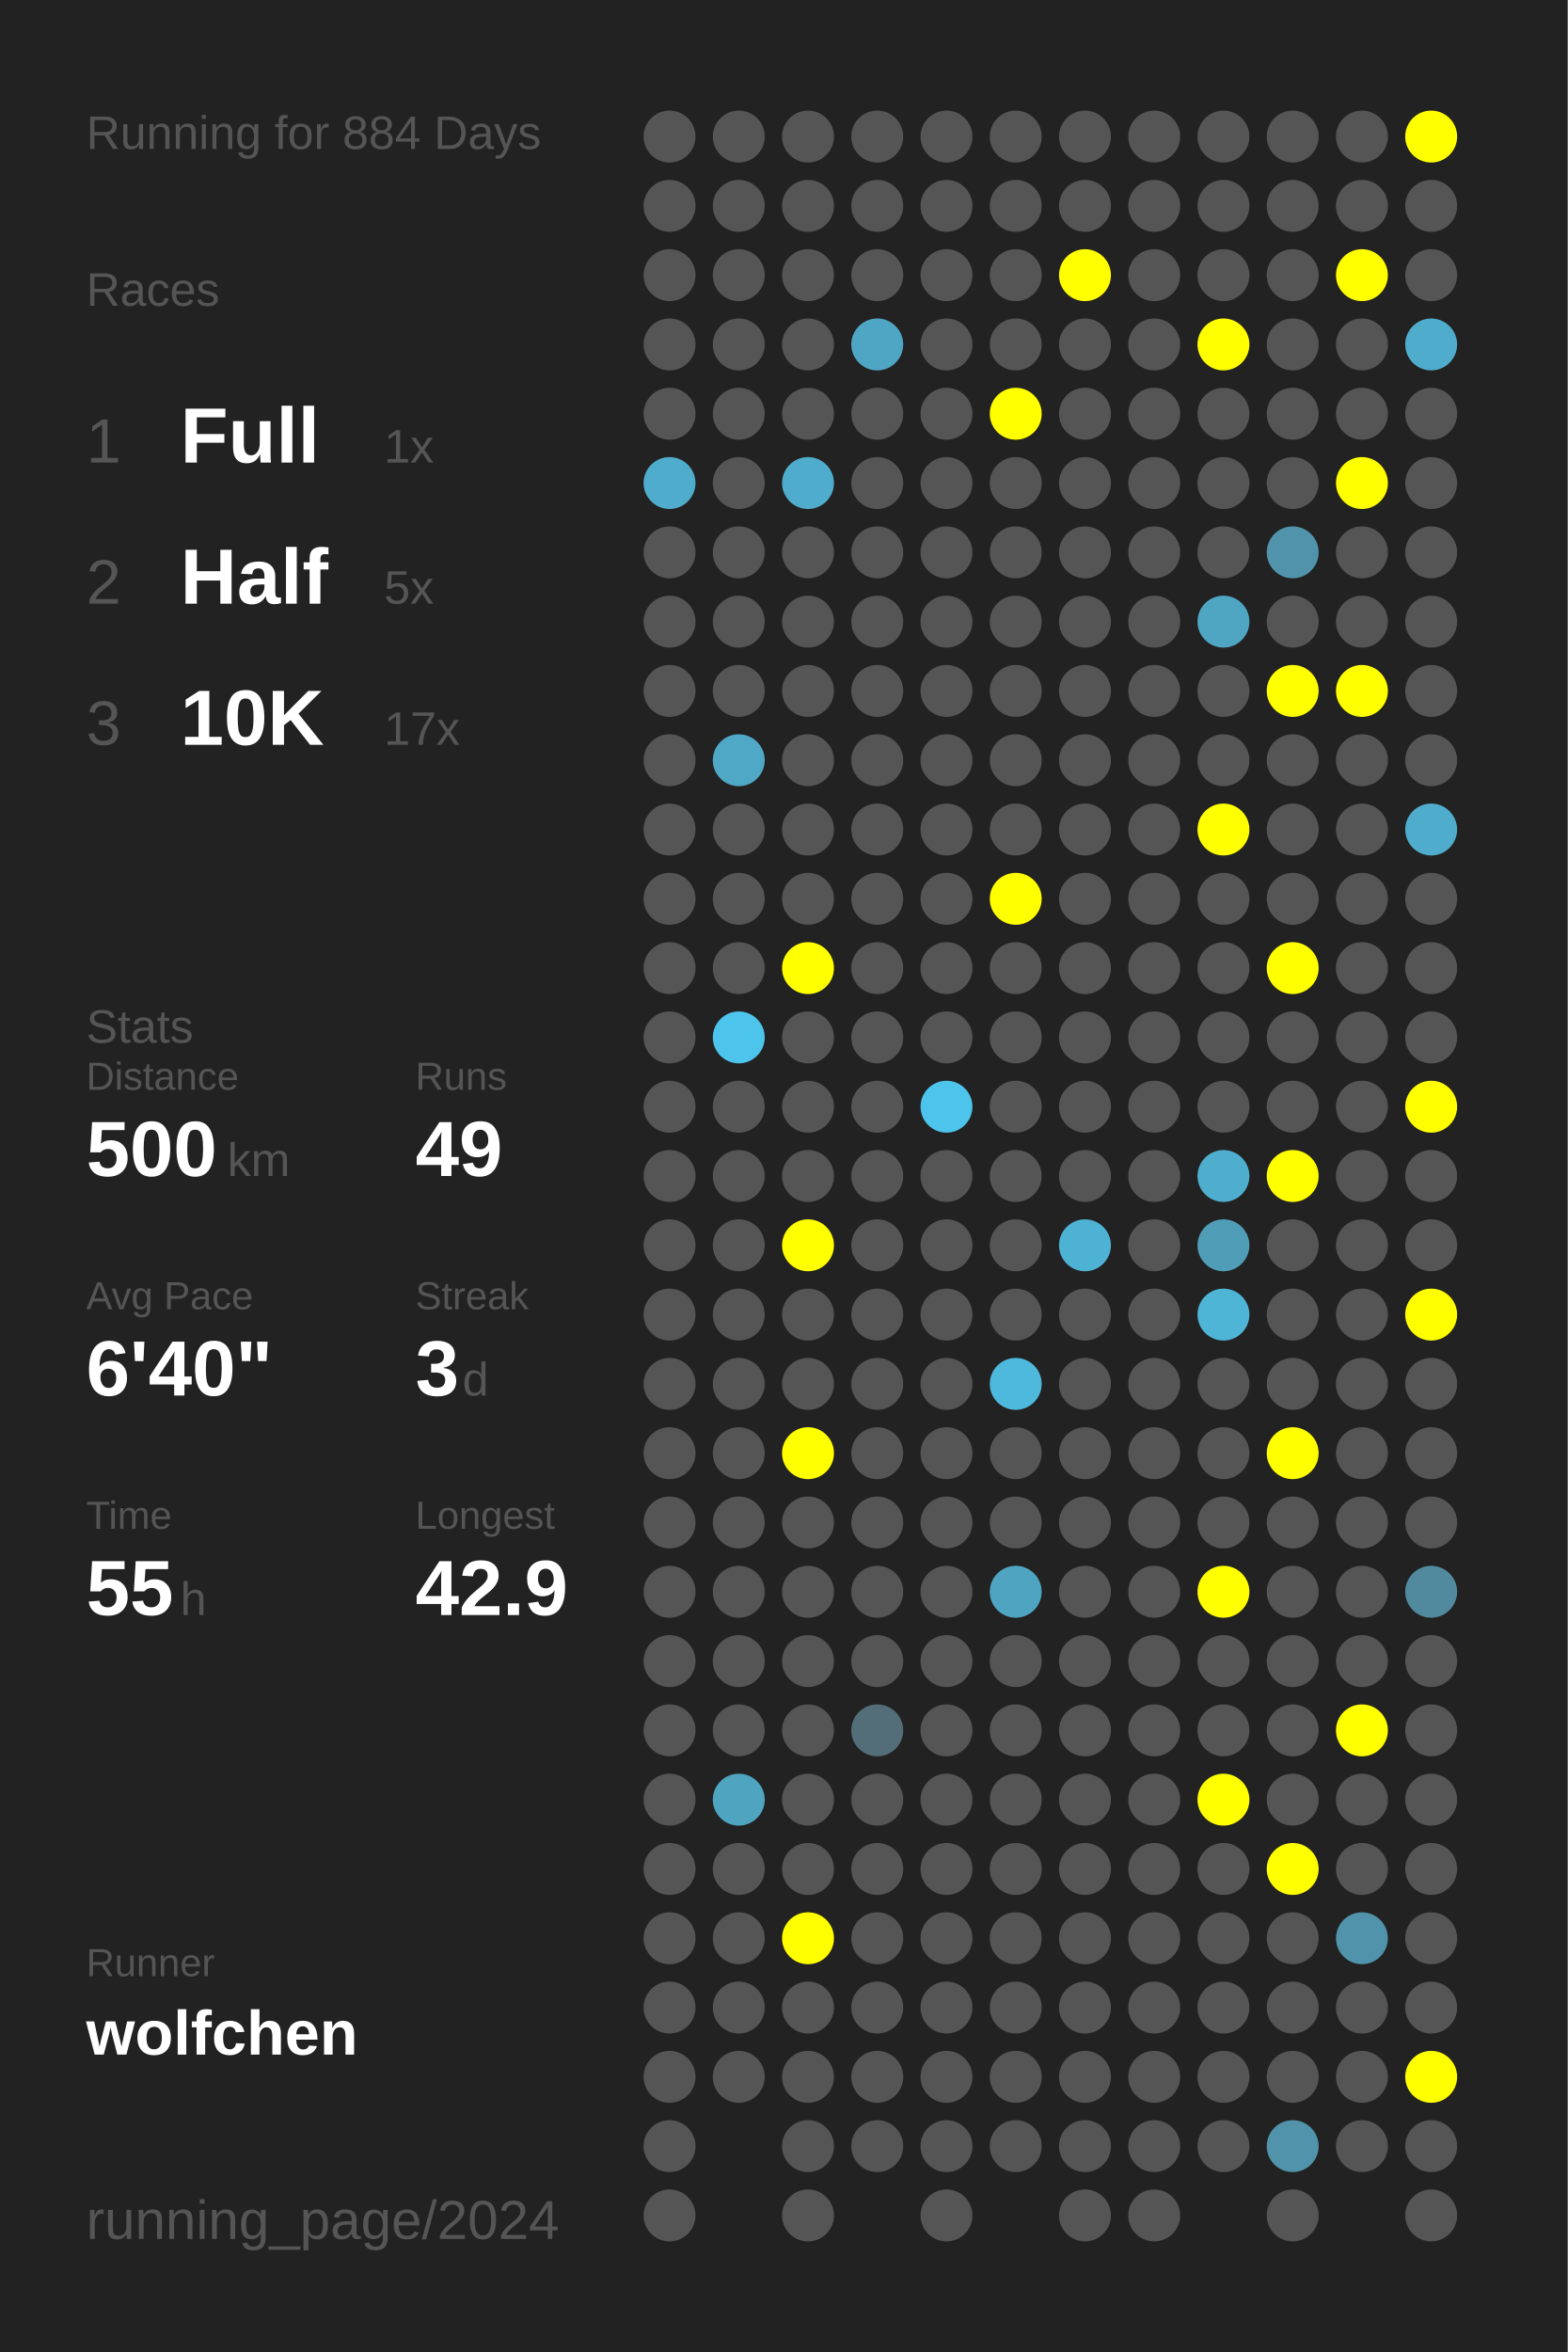
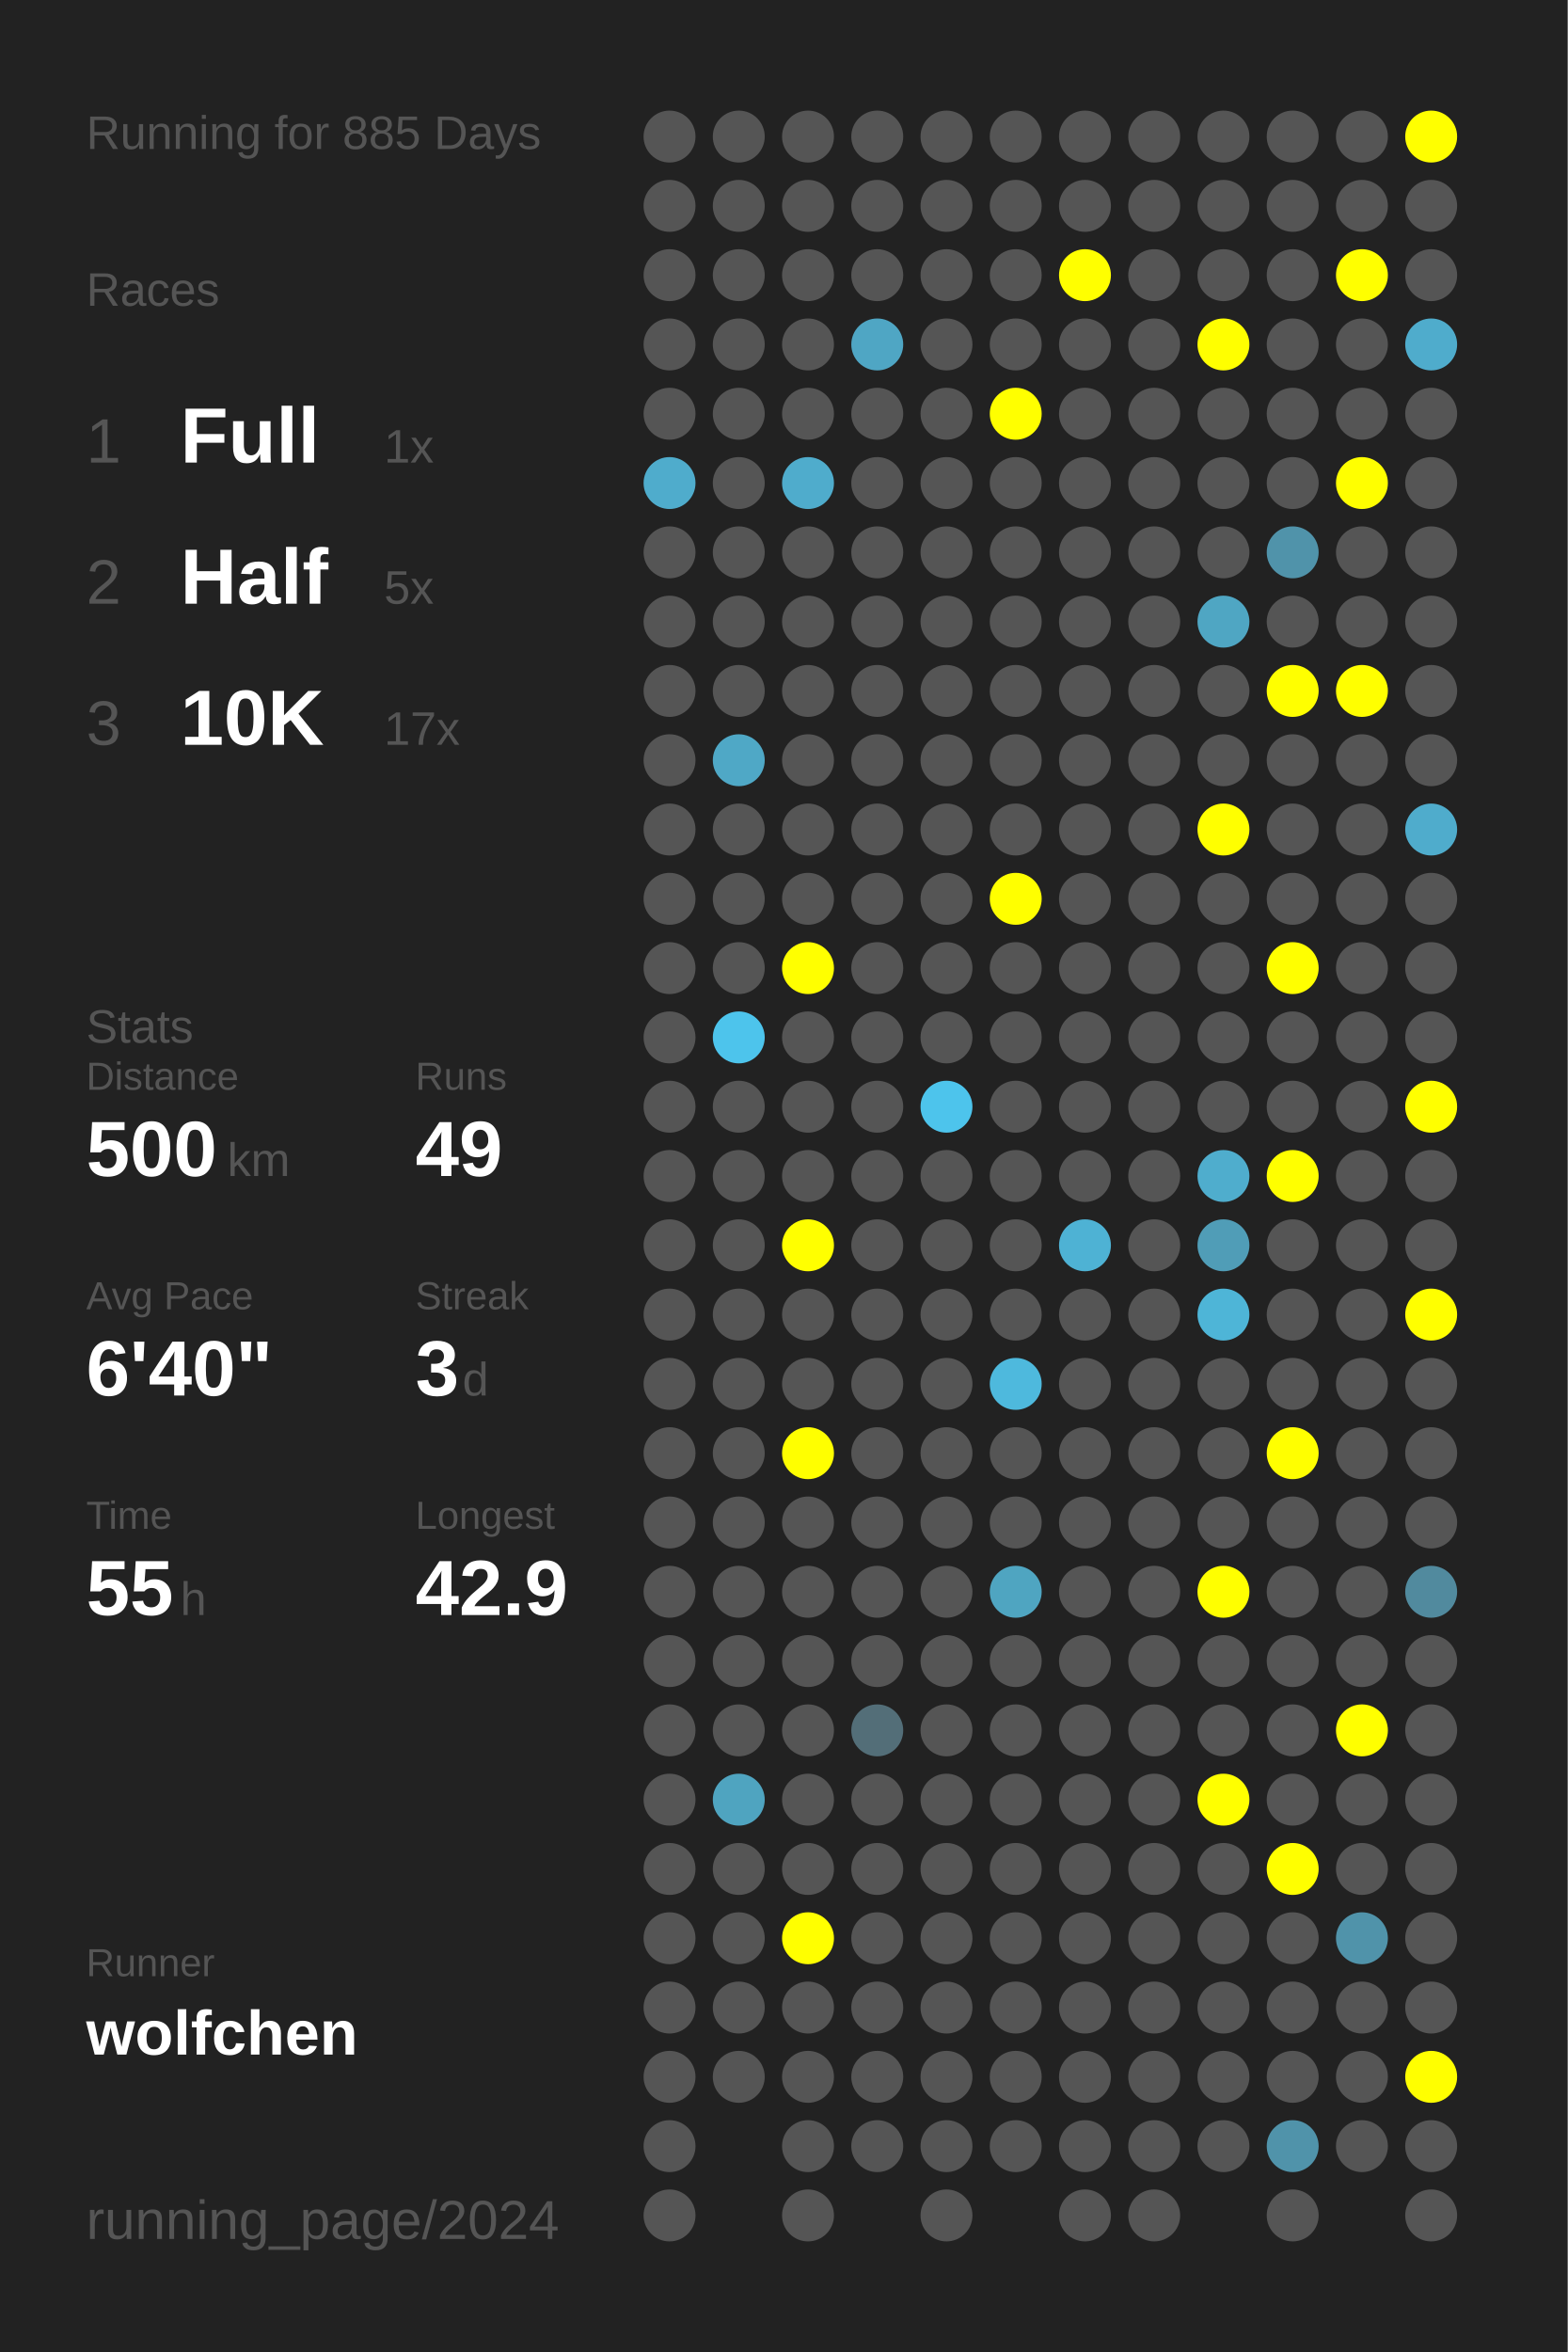
<svg xmlns="http://www.w3.org/2000/svg" baseProfile="full" height="300mm" version="1.1" viewBox="0,0,200,300" width="200mm">
  <defs />
  <rect fill="#222222" height="300" width="200" x="0" y="0" />
-   <text fill="#555555" style="font-size:6px; font-family:Arial;" x="11" y="19">Running for 884 Days</text>
+   <text fill="#555555" style="font-size:6px; font-family:Arial;" x="11" y="19">Running for 885 Days</text>
  <text fill="#555555" style="font-size:6px; font-family:Arial;" x="11" y="39">Races</text>
  <text fill="#555555" style="font-size:8px; font-family:Arial;" x="11" y="59">1</text>
  <text fill="#FFFFFF" style="font-size:10px; font-family:Arial; font-weight:bold;" x="23" y="59">Full</text>
  <text fill="#555555" style="font-size:6px; font-family:Arial;" x="49" y="59">1x</text>
  <text fill="#555555" style="font-size:8px; font-family:Arial;" x="11" y="77">2</text>
  <text fill="#FFFFFF" style="font-size:10px; font-family:Arial; font-weight:bold;" x="23" y="77">Half</text>
  <text fill="#555555" style="font-size:6px; font-family:Arial;" x="49" y="77">5x</text>
  <text fill="#555555" style="font-size:8px; font-family:Arial;" x="11" y="95">3</text>
  <text fill="#FFFFFF" style="font-size:10px; font-family:Arial; font-weight:bold;" x="23" y="95">10K</text>
  <text fill="#555555" style="font-size:6px; font-family:Arial;" x="49" y="95">17x</text>
  <text fill="#555555" style="font-size:6px; font-family:Arial;" x="11" y="133">Stats</text>
  <text fill="#555555" style="font-size:5px; font-family:Arial;" x="11" y="139">Distance</text>
  <text fill="#FFFFFF" style="font-size:10px; font-family:Arial; font-weight:bold;" x="11" y="150">500</text>
  <text fill="#555555" style="font-size:6px; font-family:Arial;" x="29" y="150">km</text>
  <text fill="#555555" style="font-size:5px; font-family:Arial;" x="53" y="139">Runs</text>
  <text fill="#FFFFFF" style="font-size:10px; font-family:Arial; font-weight:bold;" x="53" y="150">49</text>
  <text fill="#555555" style="font-size:5px; font-family:Arial;" x="11" y="167">Avg Pace</text>
  <text fill="#FFFFFF" style="font-size:10px; font-family:Arial; font-weight:bold;" x="11" y="178">6'40"</text>
  <text fill="#555555" style="font-size:5px; font-family:Arial;" x="53" y="167">Streak</text>
  <text fill="#FFFFFF" style="font-size:10px; font-family:Arial; font-weight:bold;" x="53" y="178">3</text>
  <text fill="#555555" style="font-size:6px; font-family:Arial;" x="59" y="178">d</text>
  <text fill="#555555" style="font-size:5px; font-family:Arial;" x="11" y="195">Time</text>
  <text fill="#FFFFFF" style="font-size:10px; font-family:Arial; font-weight:bold;" x="11" y="206">55</text>
  <text fill="#555555" style="font-size:6px; font-family:Arial;" x="23" y="206">h</text>
  <text fill="#555555" style="font-size:5px; font-family:Arial;" x="53" y="195">Longest</text>
  <text fill="#FFFFFF" style="font-size:10px; font-family:Arial; font-weight:bold;" x="53" y="206">42.9</text>
  <text fill="#555555" style="font-size:5px; font-family:Arial;" x="11" y="252.065">Runner</text>
  <text fill="#FFFFFF" style="font-size:8px; font-family:Arial; font-weight:bold;" x="11" y="262.065">wolfchen</text>
  <text fill="#555555" style="font-size:7px; font-family:Arial;" x="11" y="285.581">running_page/2024</text>
  <circle cx="85.417" cy="17.419" fill="#555555" r="3.312" />
  <circle cx="85.417" cy="26.258" fill="#555555" r="3.312" />
  <circle cx="85.417" cy="35.097" fill="#555555" r="3.312" />
  <circle cx="85.417" cy="43.935" fill="#555555" r="3.312" />
  <circle cx="85.417" cy="52.774" fill="#555555" r="3.312" />
  <circle cx="85.417" cy="61.613" fill="#4faccc" r="3.312" />
  <circle cx="85.417" cy="70.452" fill="#555555" r="3.312" />
  <circle cx="85.417" cy="79.29" fill="#555555" r="3.312" />
  <circle cx="85.417" cy="88.129" fill="#555555" r="3.312" />
  <circle cx="85.417" cy="96.968" fill="#555555" r="3.312" />
  <circle cx="85.417" cy="105.806" fill="#555555" r="3.312" />
  <circle cx="85.417" cy="114.645" fill="#555555" r="3.312" />
  <circle cx="85.417" cy="123.484" fill="#555555" r="3.312" />
  <circle cx="85.417" cy="132.323" fill="#555555" r="3.312" />
  <circle cx="85.417" cy="141.161" fill="#555555" r="3.312" />
  <circle cx="85.417" cy="150" fill="#555555" r="3.312" />
  <circle cx="85.417" cy="158.839" fill="#555555" r="3.312" />
  <circle cx="85.417" cy="167.677" fill="#555555" r="3.312" />
  <circle cx="85.417" cy="176.516" fill="#555555" r="3.312" />
  <circle cx="85.417" cy="185.355" fill="#555555" r="3.312" />
  <circle cx="85.417" cy="194.194" fill="#555555" r="3.312" />
  <circle cx="85.417" cy="203.032" fill="#555555" r="3.312" />
  <circle cx="85.417" cy="211.871" fill="#555555" r="3.312" />
  <circle cx="85.417" cy="220.71" fill="#555555" r="3.312" />
  <circle cx="85.417" cy="229.548" fill="#555555" r="3.312" />
  <circle cx="85.417" cy="238.387" fill="#555555" r="3.312" />
  <circle cx="85.417" cy="247.226" fill="#555555" r="3.312" />
  <circle cx="85.417" cy="256.065" fill="#555555" r="3.312" />
  <circle cx="85.417" cy="264.903" fill="#555555" r="3.312" />
  <circle cx="85.417" cy="273.742" fill="#555555" r="3.312" />
  <circle cx="85.417" cy="282.581" fill="#555555" r="3.312" />
  <circle cx="94.25" cy="17.419" fill="#555555" r="3.312" />
  <circle cx="94.25" cy="26.258" fill="#555555" r="3.312" />
  <circle cx="94.25" cy="35.097" fill="#555555" r="3.312" />
  <circle cx="94.25" cy="43.935" fill="#555555" r="3.312" />
  <circle cx="94.25" cy="52.774" fill="#555555" r="3.312" />
  <circle cx="94.25" cy="61.613" fill="#555555" r="3.312" />
  <circle cx="94.25" cy="70.452" fill="#555555" r="3.312" />
  <circle cx="94.25" cy="79.29" fill="#555555" r="3.312" />
  <circle cx="94.25" cy="88.129" fill="#555555" r="3.312" />
  <circle cx="94.25" cy="96.968" fill="#4fa8c6" r="3.312" />
  <circle cx="94.25" cy="105.806" fill="#555555" r="3.312" />
  <circle cx="94.25" cy="114.645" fill="#555555" r="3.312" />
  <circle cx="94.25" cy="123.484" fill="#555555" r="3.312" />
  <circle cx="94.25" cy="132.323" fill="#4dc4ec" r="3.312" />
  <circle cx="94.25" cy="141.161" fill="#555555" r="3.312" />
  <circle cx="94.25" cy="150" fill="#555555" r="3.312" />
  <circle cx="94.25" cy="158.839" fill="#555555" r="3.312" />
  <circle cx="94.25" cy="167.677" fill="#555555" r="3.312" />
  <circle cx="94.25" cy="176.516" fill="#555555" r="3.312" />
  <circle cx="94.25" cy="185.355" fill="#555555" r="3.312" />
  <circle cx="94.25" cy="194.194" fill="#555555" r="3.312" />
  <circle cx="94.25" cy="203.032" fill="#555555" r="3.312" />
  <circle cx="94.25" cy="211.871" fill="#555555" r="3.312" />
  <circle cx="94.25" cy="220.71" fill="#555555" r="3.312" />
  <circle cx="94.25" cy="229.548" fill="#4fa4c0" r="3.312" />
  <circle cx="94.25" cy="238.387" fill="#555555" r="3.312" />
  <circle cx="94.25" cy="247.226" fill="#555555" r="3.312" />
  <circle cx="94.25" cy="256.065" fill="#555555" r="3.312" />
  <circle cx="94.25" cy="264.903" fill="#555555" r="3.312" />
  <circle cx="103.083" cy="17.419" fill="#555555" r="3.312" />
  <circle cx="103.083" cy="26.258" fill="#555555" r="3.312" />
  <circle cx="103.083" cy="35.097" fill="#555555" r="3.312" />
  <circle cx="103.083" cy="43.935" fill="#555555" r="3.312" />
  <circle cx="103.083" cy="52.774" fill="#555555" r="3.312" />
  <circle cx="103.083" cy="61.613" fill="#4faccc" r="3.312" />
  <circle cx="103.083" cy="70.452" fill="#555555" r="3.312" />
  <circle cx="103.083" cy="79.29" fill="#555555" r="3.312" />
  <circle cx="103.083" cy="88.129" fill="#555555" r="3.312" />
  <circle cx="103.083" cy="96.968" fill="#555555" r="3.312" />
  <circle cx="103.083" cy="105.806" fill="#555555" r="3.312" />
  <circle cx="103.083" cy="114.645" fill="#555555" r="3.312" />
  <circle cx="103.083" cy="123.484" fill="#FFFF00" r="3.312" />
  <circle cx="103.083" cy="132.323" fill="#555555" r="3.312" />
  <circle cx="103.083" cy="141.161" fill="#555555" r="3.312" />
  <circle cx="103.083" cy="150" fill="#555555" r="3.312" />
  <circle cx="103.083" cy="158.839" fill="#FFFF00" r="3.312" />
  <circle cx="103.083" cy="167.677" fill="#555555" r="3.312" />
  <circle cx="103.083" cy="176.516" fill="#555555" r="3.312" />
  <circle cx="103.083" cy="185.355" fill="#FFFF00" r="3.312" />
  <circle cx="103.083" cy="194.194" fill="#555555" r="3.312" />
  <circle cx="103.083" cy="203.032" fill="#555555" r="3.312" />
  <circle cx="103.083" cy="211.871" fill="#555555" r="3.312" />
  <circle cx="103.083" cy="220.71" fill="#555555" r="3.312" />
  <circle cx="103.083" cy="229.548" fill="#555555" r="3.312" />
  <circle cx="103.083" cy="238.387" fill="#555555" r="3.312" />
  <circle cx="103.083" cy="247.226" fill="#FFFF00" r="3.312" />
  <circle cx="103.083" cy="256.065" fill="#555555" r="3.312" />
  <circle cx="103.083" cy="264.903" fill="#555555" r="3.312" />
  <circle cx="103.083" cy="273.742" fill="#555555" r="3.312" />
  <circle cx="103.083" cy="282.581" fill="#555555" r="3.312" />
  <circle cx="111.917" cy="17.419" fill="#555555" r="3.312" />
  <circle cx="111.917" cy="26.258" fill="#555555" r="3.312" />
  <circle cx="111.917" cy="35.097" fill="#555555" r="3.312" />
  <circle cx="111.917" cy="43.935" fill="#4fa6c4" r="3.312" />
  <circle cx="111.917" cy="52.774" fill="#555555" r="3.312" />
  <circle cx="111.917" cy="61.613" fill="#555555" r="3.312" />
  <circle cx="111.917" cy="70.452" fill="#555555" r="3.312" />
  <circle cx="111.917" cy="79.29" fill="#555555" r="3.312" />
  <circle cx="111.917" cy="88.129" fill="#555555" r="3.312" />
  <circle cx="111.917" cy="96.968" fill="#555555" r="3.312" />
  <circle cx="111.917" cy="105.806" fill="#555555" r="3.312" />
  <circle cx="111.917" cy="114.645" fill="#555555" r="3.312" />
  <circle cx="111.917" cy="123.484" fill="#555555" r="3.312" />
  <circle cx="111.917" cy="132.323" fill="#555555" r="3.312" />
  <circle cx="111.917" cy="141.161" fill="#555555" r="3.312" />
  <circle cx="111.917" cy="150" fill="#555555" r="3.312" />
  <circle cx="111.917" cy="158.839" fill="#555555" r="3.312" />
  <circle cx="111.917" cy="167.677" fill="#555555" r="3.312" />
  <circle cx="111.917" cy="176.516" fill="#555555" r="3.312" />
  <circle cx="111.917" cy="185.355" fill="#555555" r="3.312" />
  <circle cx="111.917" cy="194.194" fill="#555555" r="3.312" />
  <circle cx="111.917" cy="203.032" fill="#555555" r="3.312" />
  <circle cx="111.917" cy="211.871" fill="#555555" r="3.312" />
  <circle cx="111.917" cy="220.71" fill="#536e78" r="3.312" />
  <circle cx="111.917" cy="229.548" fill="#555555" r="3.312" />
  <circle cx="111.917" cy="238.387" fill="#555555" r="3.312" />
  <circle cx="111.917" cy="247.226" fill="#555555" r="3.312" />
  <circle cx="111.917" cy="256.065" fill="#555555" r="3.312" />
  <circle cx="111.917" cy="264.903" fill="#555555" r="3.312" />
  <circle cx="111.917" cy="273.742" fill="#555555" r="3.312" />
  <circle cx="120.75" cy="17.419" fill="#555555" r="3.312" />
  <circle cx="120.75" cy="26.258" fill="#555555" r="3.312" />
  <circle cx="120.75" cy="35.097" fill="#555555" r="3.312" />
  <circle cx="120.75" cy="43.935" fill="#555555" r="3.312" />
  <circle cx="120.75" cy="52.774" fill="#555555" r="3.312" />
  <circle cx="120.75" cy="61.613" fill="#555555" r="3.312" />
  <circle cx="120.75" cy="70.452" fill="#555555" r="3.312" />
  <circle cx="120.75" cy="79.29" fill="#555555" r="3.312" />
  <circle cx="120.75" cy="88.129" fill="#555555" r="3.312" />
  <circle cx="120.75" cy="96.968" fill="#555555" r="3.312" />
  <circle cx="120.75" cy="105.806" fill="#555555" r="3.312" />
  <circle cx="120.75" cy="114.645" fill="#555555" r="3.312" />
  <circle cx="120.75" cy="123.484" fill="#555555" r="3.312" />
  <circle cx="120.75" cy="132.323" fill="#555555" r="3.312" />
  <circle cx="120.75" cy="141.161" fill="#4dc4ec" r="3.312" />
  <circle cx="120.75" cy="150" fill="#555555" r="3.312" />
  <circle cx="120.75" cy="158.839" fill="#555555" r="3.312" />
  <circle cx="120.75" cy="167.677" fill="#555555" r="3.312" />
  <circle cx="120.75" cy="176.516" fill="#555555" r="3.312" />
  <circle cx="120.75" cy="185.355" fill="#555555" r="3.312" />
  <circle cx="120.75" cy="194.194" fill="#555555" r="3.312" />
  <circle cx="120.75" cy="203.032" fill="#555555" r="3.312" />
  <circle cx="120.75" cy="211.871" fill="#555555" r="3.312" />
  <circle cx="120.75" cy="220.71" fill="#555555" r="3.312" />
  <circle cx="120.75" cy="229.548" fill="#555555" r="3.312" />
  <circle cx="120.75" cy="238.387" fill="#555555" r="3.312" />
  <circle cx="120.75" cy="247.226" fill="#555555" r="3.312" />
  <circle cx="120.75" cy="256.065" fill="#555555" r="3.312" />
  <circle cx="120.75" cy="264.903" fill="#555555" r="3.312" />
  <circle cx="120.75" cy="273.742" fill="#555555" r="3.312" />
  <circle cx="120.75" cy="282.581" fill="#555555" r="3.312" />
  <circle cx="129.583" cy="17.419" fill="#555555" r="3.312" />
  <circle cx="129.583" cy="26.258" fill="#555555" r="3.312" />
  <circle cx="129.583" cy="35.097" fill="#555555" r="3.312" />
  <circle cx="129.583" cy="43.935" fill="#555555" r="3.312" />
  <circle cx="129.583" cy="52.774" fill="#FFFF00" r="3.312" />
  <circle cx="129.583" cy="61.613" fill="#555555" r="3.312" />
  <circle cx="129.583" cy="70.452" fill="#555555" r="3.312" />
  <circle cx="129.583" cy="79.29" fill="#555555" r="3.312" />
  <circle cx="129.583" cy="88.129" fill="#555555" r="3.312" />
  <circle cx="129.583" cy="96.968" fill="#555555" r="3.312" />
  <circle cx="129.583" cy="105.806" fill="#555555" r="3.312" />
  <circle cx="129.583" cy="114.645" fill="#FFFF00" r="3.312" />
  <circle cx="129.583" cy="123.484" fill="#555555" r="3.312" />
  <circle cx="129.583" cy="132.323" fill="#555555" r="3.312" />
  <circle cx="129.583" cy="141.161" fill="#555555" r="3.312" />
  <circle cx="129.583" cy="150" fill="#555555" r="3.312" />
  <circle cx="129.583" cy="158.839" fill="#555555" r="3.312" />
  <circle cx="129.583" cy="167.677" fill="#555555" r="3.312" />
  <circle cx="129.583" cy="176.516" fill="#4eb9dd" r="3.312" />
  <circle cx="129.583" cy="185.355" fill="#555555" r="3.312" />
  <circle cx="129.583" cy="194.194" fill="#555555" r="3.312" />
  <circle cx="129.583" cy="203.032" fill="#4fa5c1" r="3.312" />
  <circle cx="129.583" cy="211.871" fill="#555555" r="3.312" />
  <circle cx="129.583" cy="220.71" fill="#555555" r="3.312" />
  <circle cx="129.583" cy="229.548" fill="#555555" r="3.312" />
  <circle cx="129.583" cy="238.387" fill="#555555" r="3.312" />
  <circle cx="129.583" cy="247.226" fill="#555555" r="3.312" />
  <circle cx="129.583" cy="256.065" fill="#555555" r="3.312" />
  <circle cx="129.583" cy="264.903" fill="#555555" r="3.312" />
  <circle cx="129.583" cy="273.742" fill="#555555" r="3.312" />
  <circle cx="138.417" cy="17.419" fill="#555555" r="3.312" />
  <circle cx="138.417" cy="26.258" fill="#555555" r="3.312" />
  <circle cx="138.417" cy="35.097" fill="#FFFF00" r="3.312" />
  <circle cx="138.417" cy="43.935" fill="#555555" r="3.312" />
  <circle cx="138.417" cy="52.774" fill="#555555" r="3.312" />
  <circle cx="138.417" cy="61.613" fill="#555555" r="3.312" />
  <circle cx="138.417" cy="70.452" fill="#555555" r="3.312" />
  <circle cx="138.417" cy="79.29" fill="#555555" r="3.312" />
  <circle cx="138.417" cy="88.129" fill="#555555" r="3.312" />
  <circle cx="138.417" cy="96.968" fill="#555555" r="3.312" />
  <circle cx="138.417" cy="105.806" fill="#555555" r="3.312" />
  <circle cx="138.417" cy="114.645" fill="#555555" r="3.312" />
  <circle cx="138.417" cy="123.484" fill="#555555" r="3.312" />
  <circle cx="138.417" cy="132.323" fill="#555555" r="3.312" />
  <circle cx="138.417" cy="141.161" fill="#555555" r="3.312" />
  <circle cx="138.417" cy="150" fill="#555555" r="3.312" />
  <circle cx="138.417" cy="158.839" fill="#4eb2d4" r="3.312" />
  <circle cx="138.417" cy="167.677" fill="#555555" r="3.312" />
  <circle cx="138.417" cy="176.516" fill="#555555" r="3.312" />
  <circle cx="138.417" cy="185.355" fill="#555555" r="3.312" />
  <circle cx="138.417" cy="194.194" fill="#555555" r="3.312" />
  <circle cx="138.417" cy="203.032" fill="#555555" r="3.312" />
  <circle cx="138.417" cy="211.871" fill="#555555" r="3.312" />
  <circle cx="138.417" cy="220.71" fill="#555555" r="3.312" />
  <circle cx="138.417" cy="229.548" fill="#555555" r="3.312" />
  <circle cx="138.417" cy="238.387" fill="#555555" r="3.312" />
  <circle cx="138.417" cy="247.226" fill="#555555" r="3.312" />
  <circle cx="138.417" cy="256.065" fill="#555555" r="3.312" />
  <circle cx="138.417" cy="264.903" fill="#555555" r="3.312" />
  <circle cx="138.417" cy="273.742" fill="#555555" r="3.312" />
  <circle cx="138.417" cy="282.581" fill="#555555" r="3.312" />
  <circle cx="147.25" cy="17.419" fill="#555555" r="3.312" />
  <circle cx="147.25" cy="26.258" fill="#555555" r="3.312" />
  <circle cx="147.25" cy="35.097" fill="#555555" r="3.312" />
  <circle cx="147.25" cy="43.935" fill="#555555" r="3.312" />
  <circle cx="147.25" cy="52.774" fill="#555555" r="3.312" />
  <circle cx="147.25" cy="61.613" fill="#555555" r="3.312" />
  <circle cx="147.25" cy="70.452" fill="#555555" r="3.312" />
  <circle cx="147.25" cy="79.29" fill="#555555" r="3.312" />
  <circle cx="147.25" cy="88.129" fill="#555555" r="3.312" />
  <circle cx="147.25" cy="96.968" fill="#555555" r="3.312" />
  <circle cx="147.25" cy="105.806" fill="#555555" r="3.312" />
  <circle cx="147.25" cy="114.645" fill="#555555" r="3.312" />
  <circle cx="147.25" cy="123.484" fill="#555555" r="3.312" />
  <circle cx="147.25" cy="132.323" fill="#555555" r="3.312" />
  <circle cx="147.25" cy="141.161" fill="#555555" r="3.312" />
  <circle cx="147.25" cy="150" fill="#555555" r="3.312" />
  <circle cx="147.25" cy="158.839" fill="#555555" r="3.312" />
  <circle cx="147.25" cy="167.677" fill="#555555" r="3.312" />
  <circle cx="147.25" cy="176.516" fill="#555555" r="3.312" />
  <circle cx="147.25" cy="185.355" fill="#555555" r="3.312" />
  <circle cx="147.25" cy="194.194" fill="#555555" r="3.312" />
  <circle cx="147.25" cy="203.032" fill="#555555" r="3.312" />
  <circle cx="147.25" cy="211.871" fill="#555555" r="3.312" />
  <circle cx="147.25" cy="220.71" fill="#555555" r="3.312" />
  <circle cx="147.25" cy="229.548" fill="#555555" r="3.312" />
  <circle cx="147.25" cy="238.387" fill="#555555" r="3.312" />
  <circle cx="147.25" cy="247.226" fill="#555555" r="3.312" />
  <circle cx="147.25" cy="256.065" fill="#555555" r="3.312" />
  <circle cx="147.25" cy="264.903" fill="#555555" r="3.312" />
  <circle cx="147.25" cy="273.742" fill="#555555" r="3.312" />
  <circle cx="147.25" cy="282.581" fill="#555555" r="3.312" />
  <circle cx="156.083" cy="17.419" fill="#555555" r="3.312" />
  <circle cx="156.083" cy="26.258" fill="#555555" r="3.312" />
  <circle cx="156.083" cy="35.097" fill="#555555" r="3.312" />
  <circle cx="156.083" cy="43.935" fill="#FFFF00" r="3.312" />
  <circle cx="156.083" cy="52.774" fill="#555555" r="3.312" />
  <circle cx="156.083" cy="61.613" fill="#555555" r="3.312" />
  <circle cx="156.083" cy="70.452" fill="#555555" r="3.312" />
  <circle cx="156.083" cy="79.29" fill="#4fa6c3" r="3.312" />
  <circle cx="156.083" cy="88.129" fill="#555555" r="3.312" />
  <circle cx="156.083" cy="96.968" fill="#555555" r="3.312" />
  <circle cx="156.083" cy="105.806" fill="#FFFF00" r="3.312" />
  <circle cx="156.083" cy="114.645" fill="#555555" r="3.312" />
  <circle cx="156.083" cy="123.484" fill="#555555" r="3.312" />
  <circle cx="156.083" cy="132.323" fill="#555555" r="3.312" />
  <circle cx="156.083" cy="141.161" fill="#555555" r="3.312" />
  <circle cx="156.083" cy="150" fill="#4fadcd" r="3.312" />
  <circle cx="156.083" cy="158.839" fill="#509db7" r="3.312" />
  <circle cx="156.083" cy="167.677" fill="#4eb5d7" r="3.312" />
  <circle cx="156.083" cy="176.516" fill="#555555" r="3.312" />
  <circle cx="156.083" cy="185.355" fill="#555555" r="3.312" />
  <circle cx="156.083" cy="194.194" fill="#555555" r="3.312" />
  <circle cx="156.083" cy="203.032" fill="#FFFF00" r="3.312" />
  <circle cx="156.083" cy="211.871" fill="#555555" r="3.312" />
  <circle cx="156.083" cy="220.71" fill="#555555" r="3.312" />
  <circle cx="156.083" cy="229.548" fill="#FFFF00" r="3.312" />
  <circle cx="156.083" cy="238.387" fill="#555555" r="3.312" />
  <circle cx="156.083" cy="247.226" fill="#555555" r="3.312" />
  <circle cx="156.083" cy="256.065" fill="#555555" r="3.312" />
  <circle cx="156.083" cy="264.903" fill="#555555" r="3.312" />
  <circle cx="156.083" cy="273.742" fill="#555555" r="3.312" />
  <circle cx="164.917" cy="17.419" fill="#555555" r="3.312" />
  <circle cx="164.917" cy="26.258" fill="#555555" r="3.312" />
  <circle cx="164.917" cy="35.097" fill="#555555" r="3.312" />
  <circle cx="164.917" cy="43.935" fill="#555555" r="3.312" />
  <circle cx="164.917" cy="52.774" fill="#555555" r="3.312" />
  <circle cx="164.917" cy="61.613" fill="#555555" r="3.312" />
  <circle cx="164.917" cy="70.452" fill="#5093aa" r="3.312" />
  <circle cx="164.917" cy="79.29" fill="#555555" r="3.312" />
  <circle cx="164.917" cy="88.129" fill="#FFFF00" r="3.312" />
  <circle cx="164.917" cy="96.968" fill="#555555" r="3.312" />
  <circle cx="164.917" cy="105.806" fill="#555555" r="3.312" />
  <circle cx="164.917" cy="114.645" fill="#555555" r="3.312" />
  <circle cx="164.917" cy="123.484" fill="#FFFF00" r="3.312" />
  <circle cx="164.917" cy="132.323" fill="#555555" r="3.312" />
  <circle cx="164.917" cy="141.161" fill="#555555" r="3.312" />
  <circle cx="164.917" cy="150" fill="#FFFF00" r="3.312" />
  <circle cx="164.917" cy="158.839" fill="#555555" r="3.312" />
  <circle cx="164.917" cy="167.677" fill="#555555" r="3.312" />
  <circle cx="164.917" cy="176.516" fill="#555555" r="3.312" />
  <circle cx="164.917" cy="185.355" fill="#FFFF00" r="3.312" />
  <circle cx="164.917" cy="194.194" fill="#555555" r="3.312" />
  <circle cx="164.917" cy="203.032" fill="#555555" r="3.312" />
  <circle cx="164.917" cy="211.871" fill="#555555" r="3.312" />
  <circle cx="164.917" cy="220.71" fill="#555555" r="3.312" />
  <circle cx="164.917" cy="229.548" fill="#555555" r="3.312" />
  <circle cx="164.917" cy="238.387" fill="#FFFF00" r="3.312" />
  <circle cx="164.917" cy="247.226" fill="#555555" r="3.312" />
  <circle cx="164.917" cy="256.065" fill="#555555" r="3.312" />
  <circle cx="164.917" cy="264.903" fill="#555555" r="3.312" />
  <circle cx="164.917" cy="273.742" fill="#5093aa" r="3.312" />
  <circle cx="164.917" cy="282.581" fill="#555555" r="3.312" />
  <circle cx="173.75" cy="17.419" fill="#555555" r="3.312" />
  <circle cx="173.75" cy="26.258" fill="#555555" r="3.312" />
  <circle cx="173.75" cy="35.097" fill="#FFFF00" r="3.312" />
  <circle cx="173.75" cy="43.935" fill="#555555" r="3.312" />
  <circle cx="173.75" cy="52.774" fill="#555555" r="3.312" />
  <circle cx="173.75" cy="61.613" fill="#FFFF00" r="3.312" />
  <circle cx="173.75" cy="70.452" fill="#555555" r="3.312" />
  <circle cx="173.75" cy="79.29" fill="#555555" r="3.312" />
  <circle cx="173.75" cy="88.129" fill="#FFFF00" r="3.312" />
  <circle cx="173.75" cy="96.968" fill="#555555" r="3.312" />
  <circle cx="173.75" cy="105.806" fill="#555555" r="3.312" />
  <circle cx="173.75" cy="114.645" fill="#555555" r="3.312" />
  <circle cx="173.75" cy="123.484" fill="#555555" r="3.312" />
  <circle cx="173.75" cy="132.323" fill="#555555" r="3.312" />
  <circle cx="173.75" cy="141.161" fill="#555555" r="3.312" />
  <circle cx="173.75" cy="150" fill="#555555" r="3.312" />
  <circle cx="173.75" cy="158.839" fill="#555555" r="3.312" />
  <circle cx="173.75" cy="167.677" fill="#555555" r="3.312" />
  <circle cx="173.75" cy="176.516" fill="#555555" r="3.312" />
  <circle cx="173.75" cy="185.355" fill="#555555" r="3.312" />
  <circle cx="173.75" cy="194.194" fill="#555555" r="3.312" />
  <circle cx="173.75" cy="203.032" fill="#555555" r="3.312" />
  <circle cx="173.75" cy="211.871" fill="#555555" r="3.312" />
  <circle cx="173.75" cy="220.71" fill="#FFFF00" r="3.312" />
  <circle cx="173.75" cy="229.548" fill="#555555" r="3.312" />
  <circle cx="173.75" cy="238.387" fill="#555555" r="3.312" />
  <circle cx="173.75" cy="247.226" fill="#5093aa" r="3.312" />
  <circle cx="173.75" cy="256.065" fill="#555555" r="3.312" />
  <circle cx="173.75" cy="264.903" fill="#555555" r="3.312" />
  <circle cx="173.75" cy="273.742" fill="#555555" r="3.312" />
  <circle cx="182.583" cy="17.419" fill="#FFFF00" r="3.312" />
  <circle cx="182.583" cy="26.258" fill="#555555" r="3.312" />
  <circle cx="182.583" cy="35.097" fill="#555555" r="3.312" />
  <circle cx="182.583" cy="43.935" fill="#4faccc" r="3.312" />
  <circle cx="182.583" cy="52.774" fill="#555555" r="3.312" />
  <circle cx="182.583" cy="61.613" fill="#555555" r="3.312" />
  <circle cx="182.583" cy="70.452" fill="#555555" r="3.312" />
  <circle cx="182.583" cy="79.29" fill="#555555" r="3.312" />
  <circle cx="182.583" cy="88.129" fill="#555555" r="3.312" />
  <circle cx="182.583" cy="96.968" fill="#555555" r="3.312" />
  <circle cx="182.583" cy="105.806" fill="#4faccc" r="3.312" />
  <circle cx="182.583" cy="114.645" fill="#555555" r="3.312" />
  <circle cx="182.583" cy="123.484" fill="#555555" r="3.312" />
  <circle cx="182.583" cy="132.323" fill="#555555" r="3.312" />
  <circle cx="182.583" cy="141.161" fill="#FFFF00" r="3.312" />
  <circle cx="182.583" cy="150" fill="#555555" r="3.312" />
  <circle cx="182.583" cy="158.839" fill="#555555" r="3.312" />
  <circle cx="182.583" cy="167.677" fill="#FFFF00" r="3.312" />
  <circle cx="182.583" cy="176.516" fill="#555555" r="3.312" />
  <circle cx="182.583" cy="185.355" fill="#555555" r="3.312" />
  <circle cx="182.583" cy="194.194" fill="#555555" r="3.312" />
  <circle cx="182.583" cy="203.032" fill="#518a9e" r="3.312" />
  <circle cx="182.583" cy="211.871" fill="#555555" r="3.312" />
  <circle cx="182.583" cy="220.71" fill="#555555" r="3.312" />
  <circle cx="182.583" cy="229.548" fill="#555555" r="3.312" />
  <circle cx="182.583" cy="238.387" fill="#555555" r="3.312" />
  <circle cx="182.583" cy="247.226" fill="#555555" r="3.312" />
  <circle cx="182.583" cy="256.065" fill="#555555" r="3.312" />
  <circle cx="182.583" cy="264.903" fill="#FFFF00" r="3.312" />
  <circle cx="182.583" cy="273.742" fill="#555555" r="3.312" />
  <circle cx="182.583" cy="282.581" fill="#555555" r="3.312" />
</svg>
